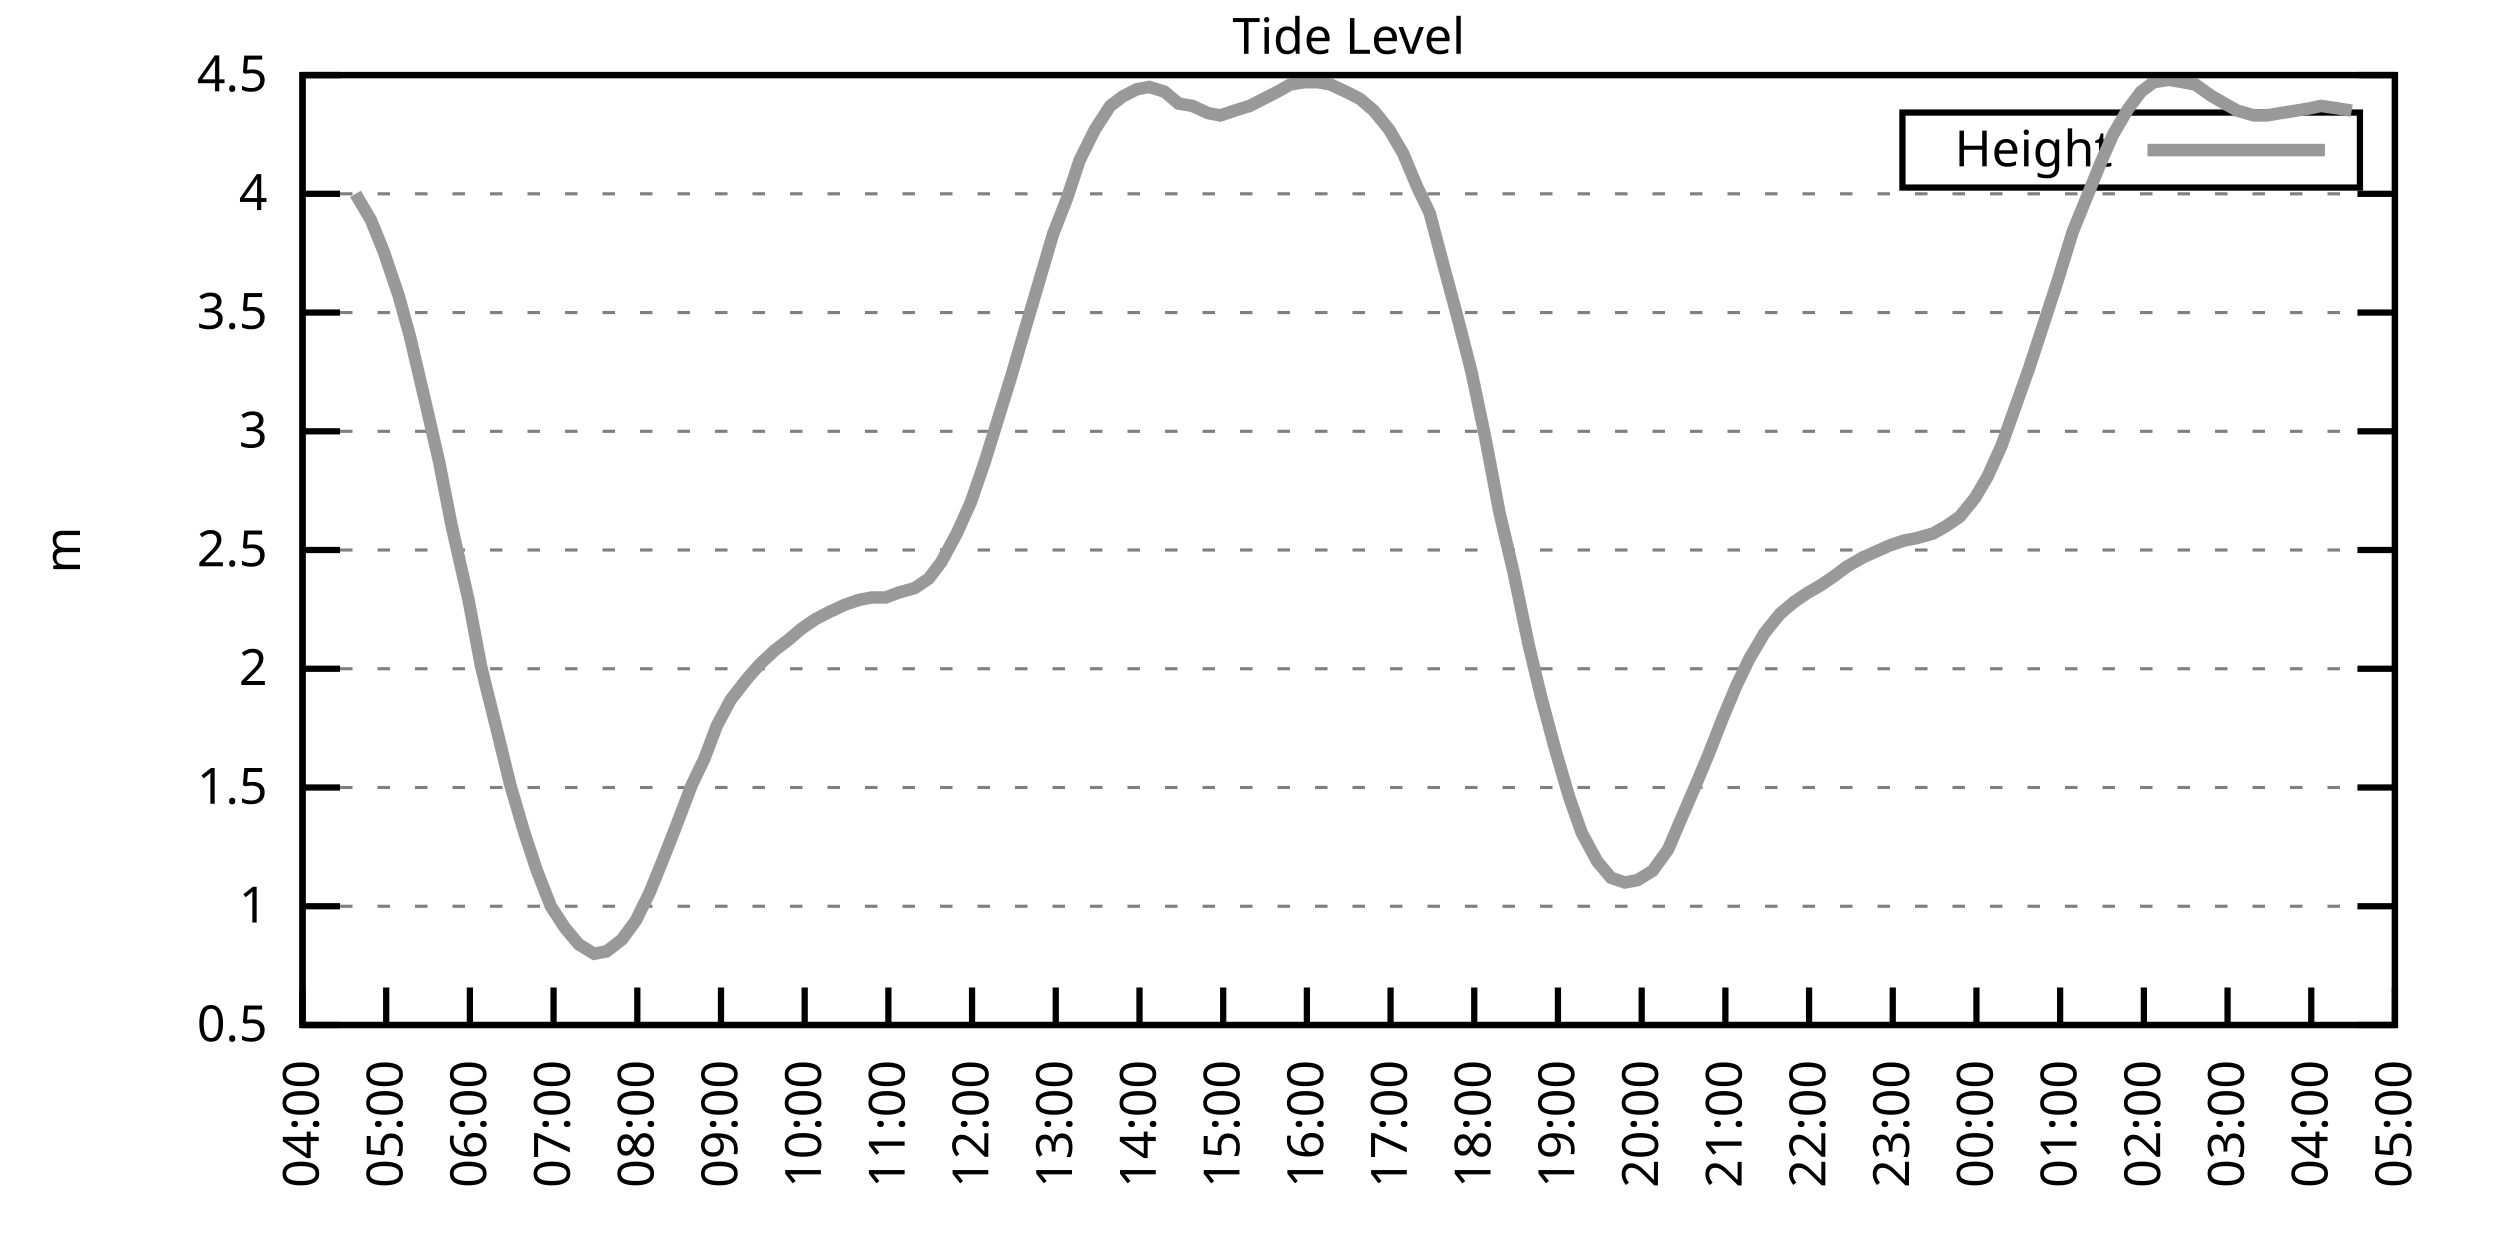
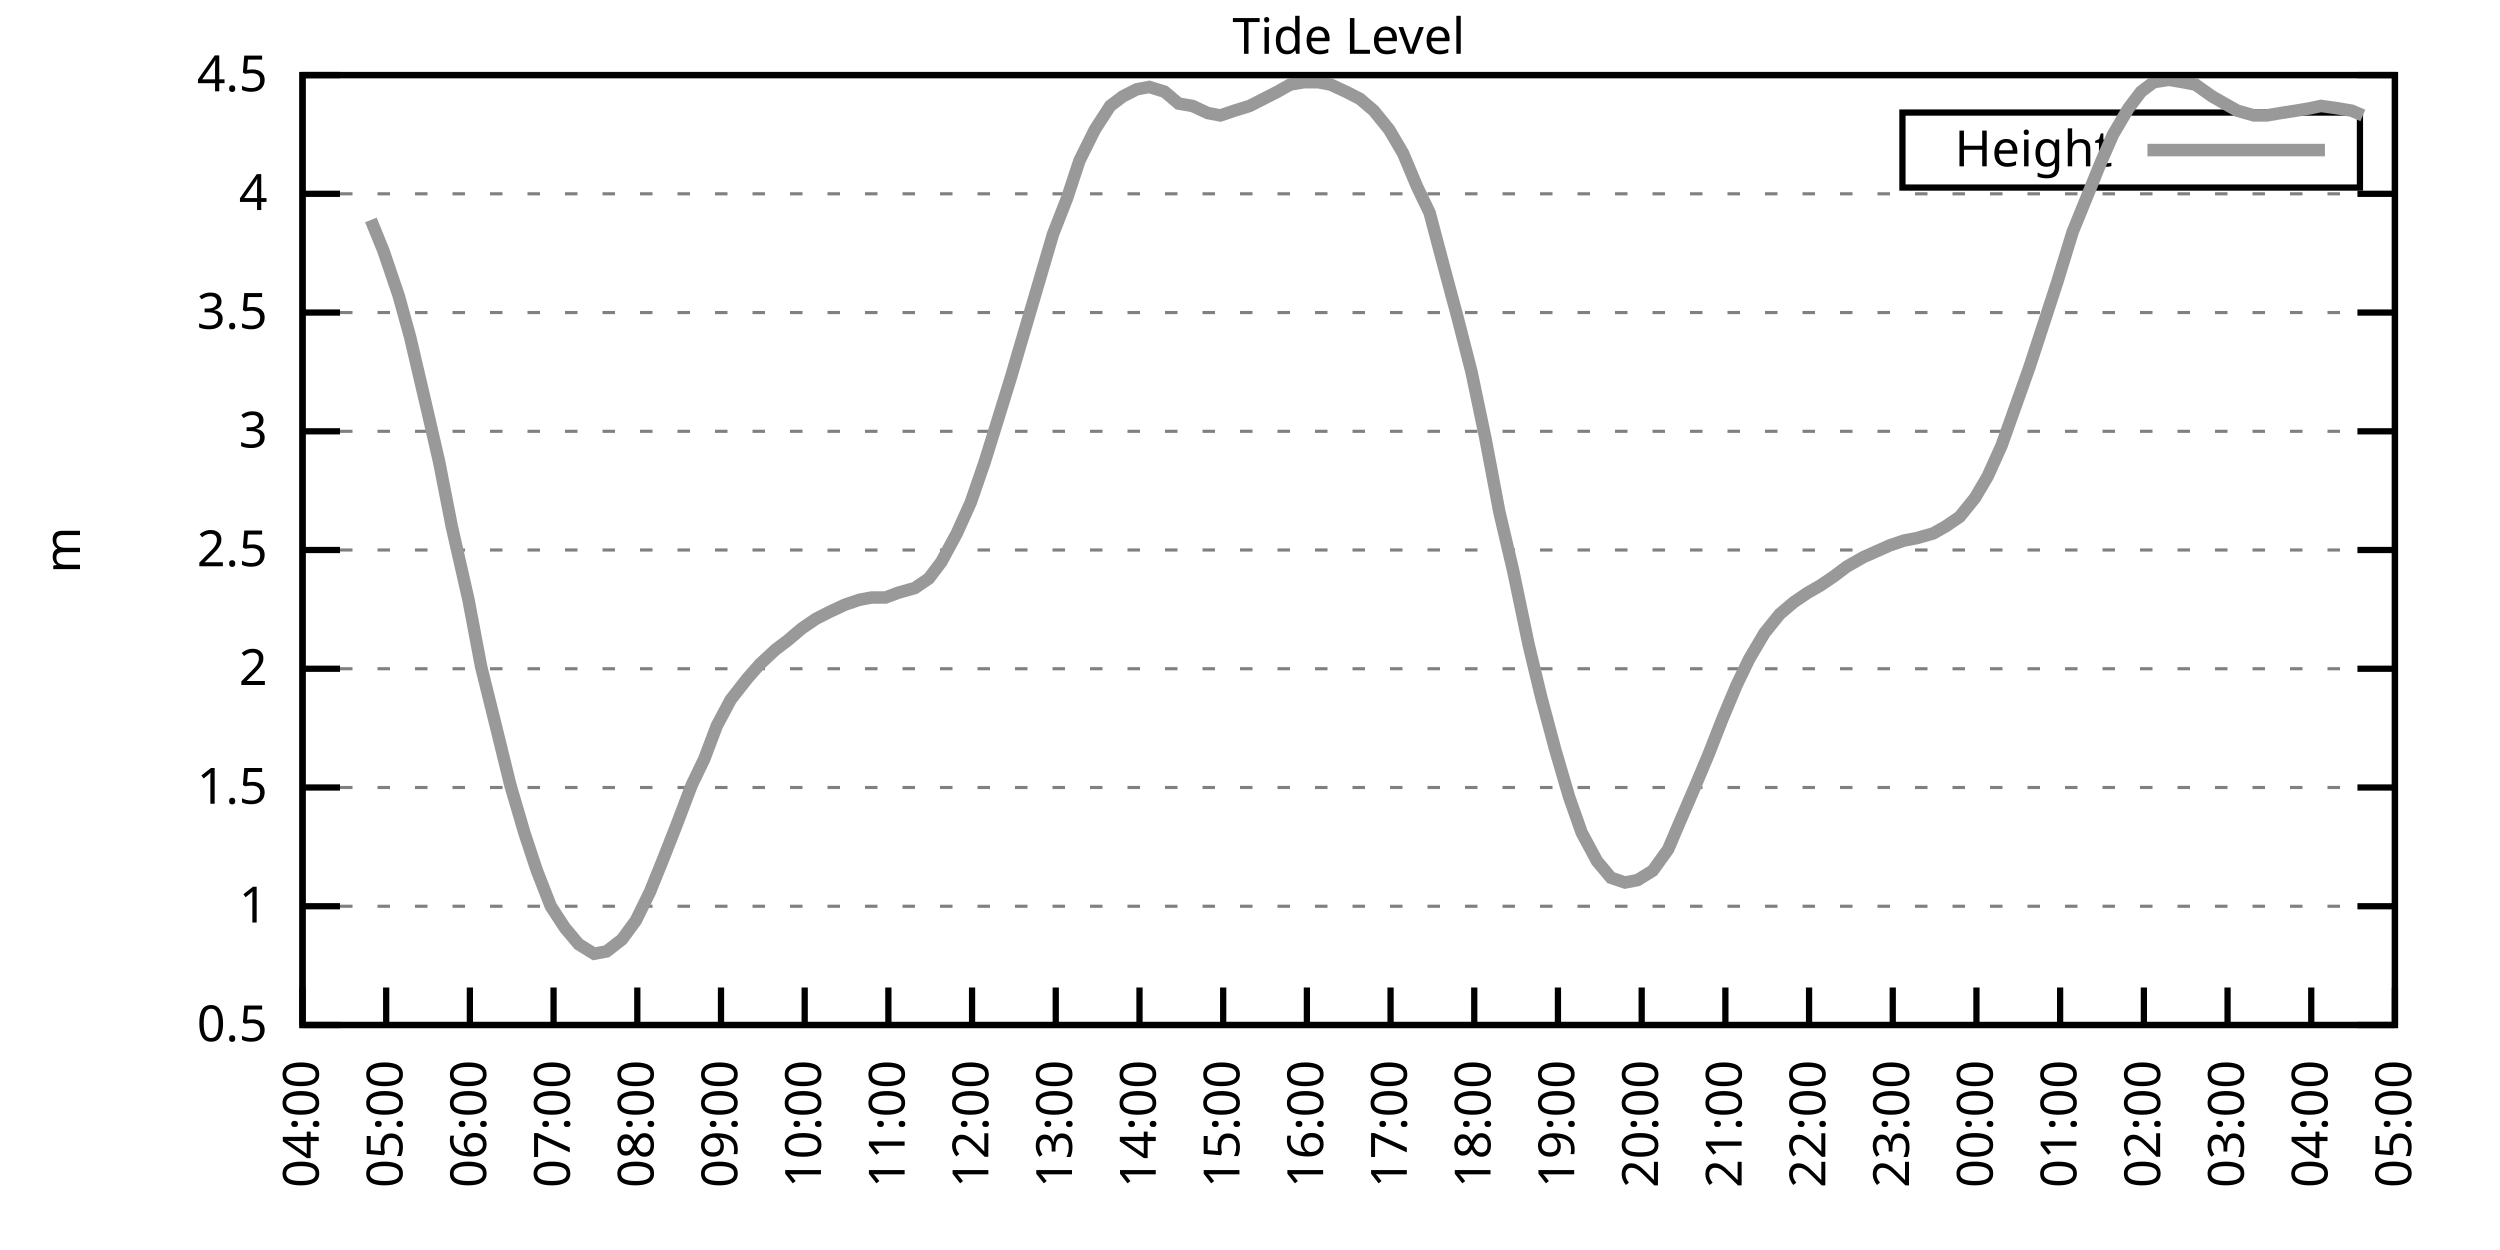
<svg xmlns="http://www.w3.org/2000/svg" xmlns:xlink="http://www.w3.org/1999/xlink" width="400" height="200" viewBox="0 0 400 200">
  <g id="gnuplot_canvas">
    <rect x="0" y="0" width="400" height="200" fill="none" />
    <defs>
      <circle id="gpDot" r="0.5" stroke-width="0.5" stroke="currentColor" />
      <path id="gpPt0" stroke-width="0.333" stroke="currentColor" d="M-1,0 h2 M0,-1 v2" />
      <path id="gpPt1" stroke-width="0.333" stroke="currentColor" d="M-1,-1 L1,1 M1,-1 L-1,1" />
      <path id="gpPt2" stroke-width="0.333" stroke="currentColor" d="M-1,0 L1,0 M0,-1 L0,1 M-1,-1 L1,1 M-1,1 L1,-1" />
      <rect id="gpPt3" stroke-width="0.333" stroke="currentColor" x="-1" y="-1" width="2" height="2" />
      <rect id="gpPt4" stroke-width="0.333" stroke="currentColor" fill="currentColor" x="-1" y="-1" width="2" height="2" />
      <circle id="gpPt5" stroke-width="0.333" stroke="currentColor" cx="0" cy="0" r="1" />
      <use xlink:href="#gpPt5" id="gpPt6" fill="currentColor" stroke="none" />
      <path id="gpPt7" stroke-width="0.333" stroke="currentColor" d="M0,-1.33 L-1.33,0.67 L1.33,0.67 z" />
      <use xlink:href="#gpPt7" id="gpPt8" fill="currentColor" stroke="none" />
      <use xlink:href="#gpPt7" id="gpPt9" stroke="currentColor" transform="rotate(180)" />
      <use xlink:href="#gpPt9" id="gpPt10" fill="currentColor" stroke="none" />
      <use xlink:href="#gpPt3" id="gpPt11" stroke="currentColor" transform="rotate(45)" />
      <use xlink:href="#gpPt11" id="gpPt12" fill="currentColor" stroke="none" />
      <path id="gpPt13" stroke-width="0.333" stroke="currentColor" d="M0,1.330 L1.265,0.411 L0.782,-1.067 L-0.782,-1.076 L-1.265,0.411 z" />
      <use xlink:href="#gpPt13" id="gpPt14" fill="currentColor" stroke="none" />
      <filter id="textbox" filterUnits="objectBoundingBox" x="0" y="0" height="1" width="1">
        <feFlood flood-color="white" flood-opacity="1" result="bgnd" />
        <feComposite in="SourceGraphic" in2="bgnd" operator="atop" />
      </filter>
      <filter id="greybox" filterUnits="objectBoundingBox" x="0" y="0" height="1" width="1">
        <feFlood flood-color="lightgrey" flood-opacity="1" result="grey" />
        <feComposite in="SourceGraphic" in2="grey" operator="atop" />
      </filter>
    </defs>
    <g fill="none" color="white" stroke="currentColor" stroke-width="1.00" stroke-linecap="butt" stroke-linejoin="miter">
</g>
    <g fill="none" color="black" stroke="currentColor" stroke-width="1.00" stroke-linecap="butt" stroke-linejoin="miter">
      <g stroke="none" shape-rendering="crispEdges">
        <polygon fill="rgb(255, 255, 255)" points="48.40,164.00 383.18,164.00 383.18,12.02 48.40,12.02 " />
      </g>
    </g>
    <g fill="none" color="black" stroke="currentColor" stroke-width="1.00" stroke-linecap="butt" stroke-linejoin="miter">
</g>
    <g fill="none" color="black" stroke="black" stroke-width="0.50" stroke-linecap="butt" stroke-linejoin="miter">
</g>
    <g fill="none" color="gray" stroke="currentColor" stroke-width="0.50" stroke-linecap="butt" stroke-linejoin="miter">
      <path stroke="gray" stroke-dasharray="2,4" class="gridline" d="M48.40,164.00 L383.19,164.00  " />
    </g>
    <g fill="none" color="gray" stroke="gray" stroke-width="1.00" stroke-linecap="butt" stroke-linejoin="miter">
</g>
    <g fill="none" color="black" stroke="currentColor" stroke-width="1.00" stroke-linecap="butt" stroke-linejoin="miter">
      <path stroke="black" d="M48.40,164.00 L54.40,164.00 M383.19,164.00 L377.19,164.00  " />
      <g transform="translate(42.80,166.60)" stroke="none" fill="black" font-family="Sans" font-size="8.00" text-anchor="end">
        <text>
          <tspan font-family="Sans"> 0.5</tspan>
        </text>
      </g>
    </g>
    <g fill="none" color="black" stroke="currentColor" stroke-width="1.00" stroke-linecap="butt" stroke-linejoin="miter">
</g>
    <g fill="none" color="black" stroke="black" stroke-width="0.50" stroke-linecap="butt" stroke-linejoin="miter">
</g>
    <g fill="none" color="gray" stroke="currentColor" stroke-width="0.50" stroke-linecap="butt" stroke-linejoin="miter">
      <path stroke="gray" stroke-dasharray="2,4" class="gridline" d="M48.40,145.00 L383.19,145.00  " />
    </g>
    <g fill="none" color="gray" stroke="gray" stroke-width="1.00" stroke-linecap="butt" stroke-linejoin="miter">
</g>
    <g fill="none" color="black" stroke="currentColor" stroke-width="1.00" stroke-linecap="butt" stroke-linejoin="miter">
      <path stroke="black" d="M48.40,145.00 L54.40,145.00 M383.19,145.00 L377.19,145.00  " />
      <g transform="translate(42.80,147.60)" stroke="none" fill="black" font-family="Sans" font-size="8.00" text-anchor="end">
        <text>
          <tspan font-family="Sans"> 1</tspan>
        </text>
      </g>
    </g>
    <g fill="none" color="black" stroke="currentColor" stroke-width="1.00" stroke-linecap="butt" stroke-linejoin="miter">
</g>
    <g fill="none" color="black" stroke="black" stroke-width="0.50" stroke-linecap="butt" stroke-linejoin="miter">
</g>
    <g fill="none" color="gray" stroke="currentColor" stroke-width="0.50" stroke-linecap="butt" stroke-linejoin="miter">
      <path stroke="gray" stroke-dasharray="2,4" class="gridline" d="M48.40,126.00 L383.19,126.00  " />
    </g>
    <g fill="none" color="gray" stroke="gray" stroke-width="1.00" stroke-linecap="butt" stroke-linejoin="miter">
</g>
    <g fill="none" color="black" stroke="currentColor" stroke-width="1.00" stroke-linecap="butt" stroke-linejoin="miter">
      <path stroke="black" d="M48.40,126.00 L54.40,126.00 M383.19,126.00 L377.19,126.00  " />
      <g transform="translate(42.80,128.60)" stroke="none" fill="black" font-family="Sans" font-size="8.00" text-anchor="end">
        <text>
          <tspan font-family="Sans"> 1.5</tspan>
        </text>
      </g>
    </g>
    <g fill="none" color="black" stroke="currentColor" stroke-width="1.00" stroke-linecap="butt" stroke-linejoin="miter">
</g>
    <g fill="none" color="black" stroke="black" stroke-width="0.50" stroke-linecap="butt" stroke-linejoin="miter">
</g>
    <g fill="none" color="gray" stroke="currentColor" stroke-width="0.50" stroke-linecap="butt" stroke-linejoin="miter">
      <path stroke="gray" stroke-dasharray="2,4" class="gridline" d="M48.40,107.00 L383.19,107.00  " />
    </g>
    <g fill="none" color="gray" stroke="gray" stroke-width="1.00" stroke-linecap="butt" stroke-linejoin="miter">
</g>
    <g fill="none" color="black" stroke="currentColor" stroke-width="1.00" stroke-linecap="butt" stroke-linejoin="miter">
      <path stroke="black" d="M48.40,107.00 L54.40,107.00 M383.19,107.00 L377.19,107.00  " />
      <g transform="translate(42.80,109.60)" stroke="none" fill="black" font-family="Sans" font-size="8.00" text-anchor="end">
        <text>
          <tspan font-family="Sans"> 2</tspan>
        </text>
      </g>
    </g>
    <g fill="none" color="black" stroke="currentColor" stroke-width="1.00" stroke-linecap="butt" stroke-linejoin="miter">
</g>
    <g fill="none" color="black" stroke="black" stroke-width="0.50" stroke-linecap="butt" stroke-linejoin="miter">
</g>
    <g fill="none" color="gray" stroke="currentColor" stroke-width="0.50" stroke-linecap="butt" stroke-linejoin="miter">
      <path stroke="gray" stroke-dasharray="2,4" class="gridline" d="M48.40,88.00 L383.19,88.00  " />
    </g>
    <g fill="none" color="gray" stroke="gray" stroke-width="1.00" stroke-linecap="butt" stroke-linejoin="miter">
</g>
    <g fill="none" color="black" stroke="currentColor" stroke-width="1.00" stroke-linecap="butt" stroke-linejoin="miter">
      <path stroke="black" d="M48.40,88.00 L54.40,88.00 M383.19,88.00 L377.19,88.00  " />
      <g transform="translate(42.80,90.60)" stroke="none" fill="black" font-family="Sans" font-size="8.00" text-anchor="end">
        <text>
          <tspan font-family="Sans"> 2.5</tspan>
        </text>
      </g>
    </g>
    <g fill="none" color="black" stroke="currentColor" stroke-width="1.00" stroke-linecap="butt" stroke-linejoin="miter">
</g>
    <g fill="none" color="black" stroke="black" stroke-width="0.50" stroke-linecap="butt" stroke-linejoin="miter">
</g>
    <g fill="none" color="gray" stroke="currentColor" stroke-width="0.50" stroke-linecap="butt" stroke-linejoin="miter">
      <path stroke="gray" stroke-dasharray="2,4" class="gridline" d="M48.40,69.01 L383.19,69.01  " />
    </g>
    <g fill="none" color="gray" stroke="gray" stroke-width="1.00" stroke-linecap="butt" stroke-linejoin="miter">
</g>
    <g fill="none" color="black" stroke="currentColor" stroke-width="1.00" stroke-linecap="butt" stroke-linejoin="miter">
      <path stroke="black" d="M48.40,69.01 L54.40,69.01 M383.19,69.01 L377.19,69.01  " />
      <g transform="translate(42.80,71.61)" stroke="none" fill="black" font-family="Sans" font-size="8.00" text-anchor="end">
        <text>
          <tspan font-family="Sans"> 3</tspan>
        </text>
      </g>
    </g>
    <g fill="none" color="black" stroke="currentColor" stroke-width="1.00" stroke-linecap="butt" stroke-linejoin="miter">
</g>
    <g fill="none" color="black" stroke="black" stroke-width="0.50" stroke-linecap="butt" stroke-linejoin="miter">
</g>
    <g fill="none" color="gray" stroke="currentColor" stroke-width="0.50" stroke-linecap="butt" stroke-linejoin="miter">
      <path stroke="gray" stroke-dasharray="2,4" class="gridline" d="M48.40,50.01 L383.19,50.01  " />
    </g>
    <g fill="none" color="gray" stroke="gray" stroke-width="1.00" stroke-linecap="butt" stroke-linejoin="miter">
</g>
    <g fill="none" color="black" stroke="currentColor" stroke-width="1.00" stroke-linecap="butt" stroke-linejoin="miter">
      <path stroke="black" d="M48.40,50.01 L54.40,50.01 M383.19,50.01 L377.19,50.01  " />
      <g transform="translate(42.80,52.61)" stroke="none" fill="black" font-family="Sans" font-size="8.00" text-anchor="end">
        <text>
          <tspan font-family="Sans"> 3.5</tspan>
        </text>
      </g>
    </g>
    <g fill="none" color="black" stroke="currentColor" stroke-width="1.00" stroke-linecap="butt" stroke-linejoin="miter">
</g>
    <g fill="none" color="black" stroke="black" stroke-width="0.50" stroke-linecap="butt" stroke-linejoin="miter">
</g>
    <g fill="none" color="gray" stroke="currentColor" stroke-width="0.50" stroke-linecap="butt" stroke-linejoin="miter">
      <path stroke="gray" stroke-dasharray="2,4" class="gridline" d="M48.40,31.01 L383.19,31.01  " />
    </g>
    <g fill="none" color="gray" stroke="gray" stroke-width="1.00" stroke-linecap="butt" stroke-linejoin="miter">
</g>
    <g fill="none" color="black" stroke="currentColor" stroke-width="1.00" stroke-linecap="butt" stroke-linejoin="miter">
      <path stroke="black" d="M48.40,31.01 L54.40,31.01 M383.19,31.01 L377.19,31.01  " />
      <g transform="translate(42.80,33.61)" stroke="none" fill="black" font-family="Sans" font-size="8.00" text-anchor="end">
        <text>
          <tspan font-family="Sans"> 4</tspan>
        </text>
      </g>
    </g>
    <g fill="none" color="black" stroke="currentColor" stroke-width="1.00" stroke-linecap="butt" stroke-linejoin="miter">
</g>
    <g fill="none" color="black" stroke="black" stroke-width="0.50" stroke-linecap="butt" stroke-linejoin="miter">
</g>
    <g fill="none" color="gray" stroke="currentColor" stroke-width="0.50" stroke-linecap="butt" stroke-linejoin="miter">
      <path stroke="gray" stroke-dasharray="2,4" class="gridline" d="M48.40,12.01 L383.19,12.01  " />
    </g>
    <g fill="none" color="gray" stroke="gray" stroke-width="1.00" stroke-linecap="butt" stroke-linejoin="miter">
</g>
    <g fill="none" color="black" stroke="currentColor" stroke-width="1.00" stroke-linecap="butt" stroke-linejoin="miter">
      <path stroke="black" d="M48.40,12.01 L54.40,12.01 M383.19,12.01 L377.19,12.01  " />
      <g transform="translate(42.80,14.61)" stroke="none" fill="black" font-family="Sans" font-size="8.00" text-anchor="end">
        <text>
          <tspan font-family="Sans"> 4.5</tspan>
        </text>
      </g>
    </g>
    <g fill="none" color="black" stroke="currentColor" stroke-width="1.00" stroke-linecap="butt" stroke-linejoin="miter">
      <path stroke="black" d="M48.40,164.00 L48.40,158.00  " />
      <g transform="translate(51.00,169.60) rotate(270.00)" stroke="none" fill="black" font-family="Sans" font-size="8.00" text-anchor="end">
        <text>
          <tspan font-family="Sans">04:00</tspan>
        </text>
      </g>
    </g>
    <g fill="none" color="black" stroke="currentColor" stroke-width="1.00" stroke-linecap="butt" stroke-linejoin="miter">
      <path stroke="black" d="M61.79,164.00 L61.79,158.00  " />
      <g transform="translate(64.39,169.60) rotate(270.00)" stroke="none" fill="black" font-family="Sans" font-size="8.00" text-anchor="end">
        <text>
          <tspan font-family="Sans">05:00</tspan>
        </text>
      </g>
    </g>
    <g fill="none" color="black" stroke="currentColor" stroke-width="1.00" stroke-linecap="butt" stroke-linejoin="miter">
      <path stroke="black" d="M75.18,164.00 L75.18,158.00  " />
      <g transform="translate(77.78,169.60) rotate(270.00)" stroke="none" fill="black" font-family="Sans" font-size="8.00" text-anchor="end">
        <text>
          <tspan font-family="Sans">06:00</tspan>
        </text>
      </g>
    </g>
    <g fill="none" color="black" stroke="currentColor" stroke-width="1.00" stroke-linecap="butt" stroke-linejoin="miter">
      <path stroke="black" d="M88.57,164.00 L88.57,158.00  " />
      <g transform="translate(91.17,169.60) rotate(270.00)" stroke="none" fill="black" font-family="Sans" font-size="8.00" text-anchor="end">
        <text>
          <tspan font-family="Sans">07:00</tspan>
        </text>
      </g>
    </g>
    <g fill="none" color="black" stroke="currentColor" stroke-width="1.00" stroke-linecap="butt" stroke-linejoin="miter">
      <path stroke="black" d="M101.97,164.00 L101.97,158.00  " />
      <g transform="translate(104.57,169.60) rotate(270.00)" stroke="none" fill="black" font-family="Sans" font-size="8.00" text-anchor="end">
        <text>
          <tspan font-family="Sans">08:00</tspan>
        </text>
      </g>
    </g>
    <g fill="none" color="black" stroke="currentColor" stroke-width="1.00" stroke-linecap="butt" stroke-linejoin="miter">
      <path stroke="black" d="M115.36,164.00 L115.36,158.00  " />
      <g transform="translate(117.96,169.60) rotate(270.00)" stroke="none" fill="black" font-family="Sans" font-size="8.00" text-anchor="end">
        <text>
          <tspan font-family="Sans">09:00</tspan>
        </text>
      </g>
    </g>
    <g fill="none" color="black" stroke="currentColor" stroke-width="1.00" stroke-linecap="butt" stroke-linejoin="miter">
      <path stroke="black" d="M128.75,164.00 L128.75,158.00  " />
      <g transform="translate(131.35,169.60) rotate(270.00)" stroke="none" fill="black" font-family="Sans" font-size="8.00" text-anchor="end">
        <text>
          <tspan font-family="Sans">10:00</tspan>
        </text>
      </g>
    </g>
    <g fill="none" color="black" stroke="currentColor" stroke-width="1.00" stroke-linecap="butt" stroke-linejoin="miter">
      <path stroke="black" d="M142.14,164.00 L142.14,158.00  " />
      <g transform="translate(144.74,169.60) rotate(270.00)" stroke="none" fill="black" font-family="Sans" font-size="8.00" text-anchor="end">
        <text>
          <tspan font-family="Sans">11:00</tspan>
        </text>
      </g>
    </g>
    <g fill="none" color="black" stroke="currentColor" stroke-width="1.00" stroke-linecap="butt" stroke-linejoin="miter">
      <path stroke="black" d="M155.53,164.00 L155.53,158.00  " />
      <g transform="translate(158.13,169.60) rotate(270.00)" stroke="none" fill="black" font-family="Sans" font-size="8.00" text-anchor="end">
        <text>
          <tspan font-family="Sans">12:00</tspan>
        </text>
      </g>
    </g>
    <g fill="none" color="black" stroke="currentColor" stroke-width="1.00" stroke-linecap="butt" stroke-linejoin="miter">
      <path stroke="black" d="M168.92,164.00 L168.92,158.00  " />
      <g transform="translate(171.52,169.60) rotate(270.00)" stroke="none" fill="black" font-family="Sans" font-size="8.00" text-anchor="end">
        <text>
          <tspan font-family="Sans">13:00</tspan>
        </text>
      </g>
    </g>
    <g fill="none" color="black" stroke="currentColor" stroke-width="1.00" stroke-linecap="butt" stroke-linejoin="miter">
      <path stroke="black" d="M182.32,164.00 L182.32,158.00  " />
      <g transform="translate(184.92,169.60) rotate(270.00)" stroke="none" fill="black" font-family="Sans" font-size="8.00" text-anchor="end">
        <text>
          <tspan font-family="Sans">14:00</tspan>
        </text>
      </g>
    </g>
    <g fill="none" color="black" stroke="currentColor" stroke-width="1.00" stroke-linecap="butt" stroke-linejoin="miter">
      <path stroke="black" d="M195.71,164.00 L195.71,158.00  " />
      <g transform="translate(198.31,169.60) rotate(270.00)" stroke="none" fill="black" font-family="Sans" font-size="8.00" text-anchor="end">
        <text>
          <tspan font-family="Sans">15:00</tspan>
        </text>
      </g>
    </g>
    <g fill="none" color="black" stroke="currentColor" stroke-width="1.00" stroke-linecap="butt" stroke-linejoin="miter">
      <path stroke="black" d="M209.10,164.00 L209.10,158.00  " />
      <g transform="translate(211.70,169.60) rotate(270.00)" stroke="none" fill="black" font-family="Sans" font-size="8.00" text-anchor="end">
        <text>
          <tspan font-family="Sans">16:00</tspan>
        </text>
      </g>
    </g>
    <g fill="none" color="black" stroke="currentColor" stroke-width="1.00" stroke-linecap="butt" stroke-linejoin="miter">
      <path stroke="black" d="M222.49,164.00 L222.49,158.00  " />
      <g transform="translate(225.09,169.60) rotate(270.00)" stroke="none" fill="black" font-family="Sans" font-size="8.00" text-anchor="end">
        <text>
          <tspan font-family="Sans">17:00</tspan>
        </text>
      </g>
    </g>
    <g fill="none" color="black" stroke="currentColor" stroke-width="1.00" stroke-linecap="butt" stroke-linejoin="miter">
      <path stroke="black" d="M235.88,164.00 L235.88,158.00  " />
      <g transform="translate(238.48,169.60) rotate(270.00)" stroke="none" fill="black" font-family="Sans" font-size="8.00" text-anchor="end">
        <text>
          <tspan font-family="Sans">18:00</tspan>
        </text>
      </g>
    </g>
    <g fill="none" color="black" stroke="currentColor" stroke-width="1.00" stroke-linecap="butt" stroke-linejoin="miter">
      <path stroke="black" d="M249.27,164.00 L249.27,158.00  " />
      <g transform="translate(251.87,169.60) rotate(270.00)" stroke="none" fill="black" font-family="Sans" font-size="8.00" text-anchor="end">
        <text>
          <tspan font-family="Sans">19:00</tspan>
        </text>
      </g>
    </g>
    <g fill="none" color="black" stroke="currentColor" stroke-width="1.00" stroke-linecap="butt" stroke-linejoin="miter">
      <path stroke="black" d="M262.67,164.00 L262.67,158.00  " />
      <g transform="translate(265.27,169.60) rotate(270.00)" stroke="none" fill="black" font-family="Sans" font-size="8.00" text-anchor="end">
        <text>
          <tspan font-family="Sans">20:00</tspan>
        </text>
      </g>
    </g>
    <g fill="none" color="black" stroke="currentColor" stroke-width="1.00" stroke-linecap="butt" stroke-linejoin="miter">
      <path stroke="black" d="M276.06,164.00 L276.06,158.00  " />
      <g transform="translate(278.66,169.60) rotate(270.00)" stroke="none" fill="black" font-family="Sans" font-size="8.00" text-anchor="end">
        <text>
          <tspan font-family="Sans">21:00</tspan>
        </text>
      </g>
    </g>
    <g fill="none" color="black" stroke="currentColor" stroke-width="1.00" stroke-linecap="butt" stroke-linejoin="miter">
      <path stroke="black" d="M289.45,164.00 L289.45,158.00  " />
      <g transform="translate(292.05,169.60) rotate(270.00)" stroke="none" fill="black" font-family="Sans" font-size="8.00" text-anchor="end">
        <text>
          <tspan font-family="Sans">22:00</tspan>
        </text>
      </g>
    </g>
    <g fill="none" color="black" stroke="currentColor" stroke-width="1.00" stroke-linecap="butt" stroke-linejoin="miter">
      <path stroke="black" d="M302.84,164.00 L302.84,158.00  " />
      <g transform="translate(305.44,169.60) rotate(270.00)" stroke="none" fill="black" font-family="Sans" font-size="8.00" text-anchor="end">
        <text>
          <tspan font-family="Sans">23:00</tspan>
        </text>
      </g>
    </g>
    <g fill="none" color="black" stroke="currentColor" stroke-width="1.00" stroke-linecap="butt" stroke-linejoin="miter">
      <path stroke="black" d="M316.23,164.00 L316.23,158.00  " />
      <g transform="translate(318.83,169.60) rotate(270.00)" stroke="none" fill="black" font-family="Sans" font-size="8.00" text-anchor="end">
        <text>
          <tspan font-family="Sans">00:00</tspan>
        </text>
      </g>
    </g>
    <g fill="none" color="black" stroke="currentColor" stroke-width="1.00" stroke-linecap="butt" stroke-linejoin="miter">
      <path stroke="black" d="M329.62,164.00 L329.62,158.00  " />
      <g transform="translate(332.22,169.60) rotate(270.00)" stroke="none" fill="black" font-family="Sans" font-size="8.00" text-anchor="end">
        <text>
          <tspan font-family="Sans">01:00</tspan>
        </text>
      </g>
    </g>
    <g fill="none" color="black" stroke="currentColor" stroke-width="1.00" stroke-linecap="butt" stroke-linejoin="miter">
      <path stroke="black" d="M343.02,164.00 L343.02,158.00  " />
      <g transform="translate(345.62,169.60) rotate(270.00)" stroke="none" fill="black" font-family="Sans" font-size="8.00" text-anchor="end">
        <text>
          <tspan font-family="Sans">02:00</tspan>
        </text>
      </g>
    </g>
    <g fill="none" color="black" stroke="currentColor" stroke-width="1.00" stroke-linecap="butt" stroke-linejoin="miter">
      <path stroke="black" d="M356.41,164.00 L356.41,158.00  " />
      <g transform="translate(359.01,169.60) rotate(270.00)" stroke="none" fill="black" font-family="Sans" font-size="8.00" text-anchor="end">
        <text>
          <tspan font-family="Sans">03:00</tspan>
        </text>
      </g>
    </g>
    <g fill="none" color="black" stroke="currentColor" stroke-width="1.00" stroke-linecap="butt" stroke-linejoin="miter">
      <path stroke="black" d="M369.80,164.00 L369.80,158.00  " />
      <g transform="translate(372.40,169.60) rotate(270.00)" stroke="none" fill="black" font-family="Sans" font-size="8.00" text-anchor="end">
        <text>
          <tspan font-family="Sans">04:00</tspan>
        </text>
      </g>
    </g>
    <g fill="none" color="black" stroke="currentColor" stroke-width="1.00" stroke-linecap="butt" stroke-linejoin="miter">
      <path stroke="black" d="M383.19,164.00 L383.19,158.00  " />
      <g transform="translate(385.79,169.60) rotate(270.00)" stroke="none" fill="black" font-family="Sans" font-size="8.00" text-anchor="end">
        <text>
          <tspan font-family="Sans">05:00</tspan>
        </text>
      </g>
    </g>
    <g fill="none" color="black" stroke="currentColor" stroke-width="1.00" stroke-linecap="butt" stroke-linejoin="miter">
</g>
    <g fill="none" color="black" stroke="currentColor" stroke-width="1.00" stroke-linecap="butt" stroke-linejoin="miter">
      <path stroke="black" d="M48.40,12.01 L48.40,164.00 L383.19,164.00 L383.19,12.01 L48.40,12.01 Z  " />
    </g>
    <g fill="none" color="black" stroke="currentColor" stroke-width="1.00" stroke-linecap="butt" stroke-linejoin="miter">
</g>
    <g fill="none" color="black" stroke="currentColor" stroke-width="1.00" stroke-linecap="butt" stroke-linejoin="miter">
      <path stroke="black" d="M304.39,30.01 L304.39,18.01 L377.59,18.01 L377.59,30.01 L304.39,30.01 Z  " />
    </g>
    <g id="Tide_level_plot_1">
      <g fill="none" color="white" stroke="black" stroke-width="2.00" stroke-linecap="butt" stroke-linejoin="miter">
</g>
      <g fill="none" color="black" stroke="currentColor" stroke-width="2.00" stroke-linecap="butt" stroke-linejoin="miter">
        <g transform="translate(337.99,26.61)" stroke="none" fill="black" font-family="Sans" font-size="8.00" text-anchor="end">
          <text>
            <tspan font-family="Sans">Height</tspan>
          </text>
        </g>
      </g>
      <g fill="none" color="black" stroke="currentColor" stroke-width="2.00" stroke-linecap="butt" stroke-linejoin="miter">
-         <path stroke="rgb(153, 153, 153)" d="M343.59,24.01 L371.99,24.01 M56.88,31.01 L59.34,35.19 L61.35,40.13 L63.80,47.35 L65.59,53.81 L68.26,65.21   L70.27,73.95 L72.28,84.21 L74.96,95.98 L76.97,106.62 L79.42,116.50 L81.66,125.62 L83.89,133.22 L85.90,139.30   L88.13,145.00 L90.36,148.42 L92.59,151.08 L95.05,152.60 L97.06,152.22 L99.51,150.32 L101.74,147.28 L103.98,142.72   L105.98,137.78 L108.22,132.08 L110.67,125.62 L112.68,121.44 L114.69,116.12 L116.92,111.94 L119.60,108.52 L121.61,106.24   L124.06,103.96 L126.07,102.44 L128.30,100.54 L130.54,99.02 L132.77,97.88 L135.22,96.74 L137.45,95.98 L139.46,95.60   L141.69,95.60 L143.70,94.84 L146.38,94.08 L148.61,92.56 L150.62,89.90 L153.08,85.35 L155.31,80.41 L157.54,73.95   L159.55,67.49 L161.78,60.27 L164.01,52.67 L166.25,45.07 L168.48,37.47 L170.71,31.77 L172.72,25.69 L175.17,20.75   L177.63,16.95 L179.64,15.43 L181.87,14.29 L183.88,13.91 L186.33,14.67 L188.57,16.57 L190.80,16.95 L193.25,18.09   L195.26,18.47 L197.49,17.71 L199.95,16.95 L202.18,15.81 L204.41,14.67 L206.42,13.53 L208.65,13.15 L210.88,13.15   L212.89,13.53 L215.35,14.67 L217.58,15.81 L219.81,17.71 L222.27,20.75 L224.50,24.55 L226.73,29.87 L228.74,34.05   L230.75,41.65 L233.20,50.77 L235.44,59.51 L237.67,70.15 L239.90,81.93 L242.13,91.42 L244.59,103.20 L246.60,111.56   L248.83,119.92 L251.06,127.52 L253.07,133.22 L255.52,137.78 L257.76,140.44 L259.99,141.20 L262.00,140.82 L264.45,139.30   L266.91,135.88 L268.69,131.70 L271.15,126.00 L273.38,120.68 L275.61,114.98 L277.84,109.66 L279.85,105.48 L282.31,101.30   L284.76,98.26 L286.99,96.36 L289.23,94.84 L291.23,93.70 L293.47,92.18 L295.48,90.66 L298.15,89.14 L302.39,87.25   L304.63,86.49 L306.63,86.11 L309.31,85.35 L311.32,84.21 L313.55,82.69 L316.01,79.65 L318.02,76.23 L320.25,71.29   L324.71,58.75 L326.95,51.91 L329.18,45.07 L331.63,37.09 L333.64,32.15 L336.10,26.07 L338.10,21.51 L340.56,17.33   L342.57,14.67 L344.58,13.15 L347.03,12.77 L349.26,13.15 L351.27,13.53 L353.95,15.43 L355.96,16.57 L357.97,17.71   L360.65,18.47 L362.66,18.47 L364.89,18.09 L367.34,17.71 L369.58,17.33 L371.36,16.95 L374.04,17.33 L376.27,17.71    " />
+         <path stroke="rgb(153, 153, 153)" d="M343.59,24.01 L371.99,24.01 M59.34,35.19 L61.35,40.13 L63.80,47.35 L65.59,53.81 L68.26,65.21 L70.27,73.95   L72.28,84.21 L74.96,95.98 L76.97,106.62 L79.42,116.50 L81.66,125.62 L83.89,133.22 L85.90,139.30 L88.13,145.00   L90.36,148.42 L92.59,151.08 L95.05,152.60 L97.06,152.22 L99.51,150.32 L101.74,147.28 L103.98,142.72 L105.98,137.78   L108.22,132.08 L110.67,125.62 L112.68,121.44 L114.69,116.12 L116.92,111.94 L119.60,108.52 L121.61,106.24 L124.06,103.96   L126.07,102.44 L128.30,100.54 L130.54,99.02 L132.77,97.88 L135.22,96.74 L137.45,95.98 L139.46,95.60 L141.69,95.60   L143.70,94.84 L146.38,94.08 L148.61,92.56 L150.62,89.90 L153.08,85.35 L155.31,80.41 L157.54,73.95 L159.55,67.49   L161.78,60.27 L164.01,52.67 L166.25,45.07 L168.48,37.47 L170.71,31.77 L172.72,25.69 L175.17,20.75 L177.63,16.95   L179.64,15.43 L181.87,14.29 L183.88,13.91 L186.33,14.67 L188.57,16.57 L190.80,16.95 L193.25,18.09 L195.26,18.47   L197.49,17.71 L199.95,16.95 L202.18,15.81 L204.41,14.67 L206.42,13.53 L208.65,13.15 L210.88,13.15 L212.89,13.53   L215.35,14.67 L217.58,15.81 L219.81,17.71 L222.27,20.75 L224.50,24.55 L226.73,29.87 L228.74,34.05 L230.75,41.65   L233.20,50.77 L235.44,59.51 L237.67,70.15 L239.90,81.93 L242.13,91.42 L244.59,103.20 L246.60,111.56 L248.83,119.92   L251.06,127.52 L253.07,133.22 L255.52,137.78 L257.76,140.44 L259.99,141.20 L262.00,140.82 L264.45,139.30 L266.91,135.88   L268.69,131.70 L271.15,126.00 L273.38,120.68 L275.61,114.98 L277.84,109.66 L279.85,105.48 L282.31,101.30 L284.76,98.26   L286.99,96.36 L289.23,94.84 L291.23,93.70 L293.47,92.18 L295.48,90.66 L298.15,89.14 L302.39,87.25 L304.63,86.49   L306.63,86.11 L309.31,85.35 L311.32,84.21 L313.55,82.69 L316.01,79.65 L318.02,76.23 L320.25,71.29 L324.71,58.75   L326.95,51.91 L329.18,45.07 L331.63,37.09 L333.64,32.15 L336.10,26.07 L338.10,21.51 L340.56,17.33 L342.57,14.67   L344.58,13.15 L347.03,12.77 L349.26,13.15 L351.27,13.53 L353.95,15.43 L355.96,16.57 L357.97,17.71 L360.65,18.47   L362.66,18.47 L364.89,18.09 L367.34,17.71 L369.58,17.33 L371.36,16.95 L374.04,17.33 L376.27,17.71 L378.06,18.47    " />
      </g>
    </g>
    <g fill="none" color="black" stroke="currentColor" stroke-width="2.00" stroke-linecap="butt" stroke-linejoin="miter">
</g>
    <g fill="none" color="black" stroke="black" stroke-width="1.00" stroke-linecap="butt" stroke-linejoin="miter">
</g>
    <g fill="none" color="black" stroke="currentColor" stroke-width="1.00" stroke-linecap="butt" stroke-linejoin="miter">
      <path stroke="black" d="M48.40,12.01 L48.40,164.00 L383.19,164.00 L383.19,12.01 L48.40,12.01 Z  " />
      <g transform="translate(12.80,88.01) rotate(270.00)" stroke="none" fill="black" font-family="Sans" font-size="8.00" text-anchor="middle">
        <text>
          <tspan font-family="Sans">m</tspan>
        </text>
      </g>
    </g>
    <g fill="none" color="black" stroke="currentColor" stroke-width="1.00" stroke-linecap="butt" stroke-linejoin="miter">
</g>
    <g fill="none" color="black" stroke="currentColor" stroke-width="1.00" stroke-linecap="butt" stroke-linejoin="miter">
      <g transform="translate(215.79,8.61)" stroke="none" fill="black" font-family="Sans" font-size="8.00" text-anchor="middle">
        <text>
          <tspan font-family="Sans">Tide Level</tspan>
        </text>
      </g>
    </g>
    <g fill="none" color="black" stroke="currentColor" stroke-width="1.00" stroke-linecap="butt" stroke-linejoin="miter">
</g>
  </g>
</svg>
